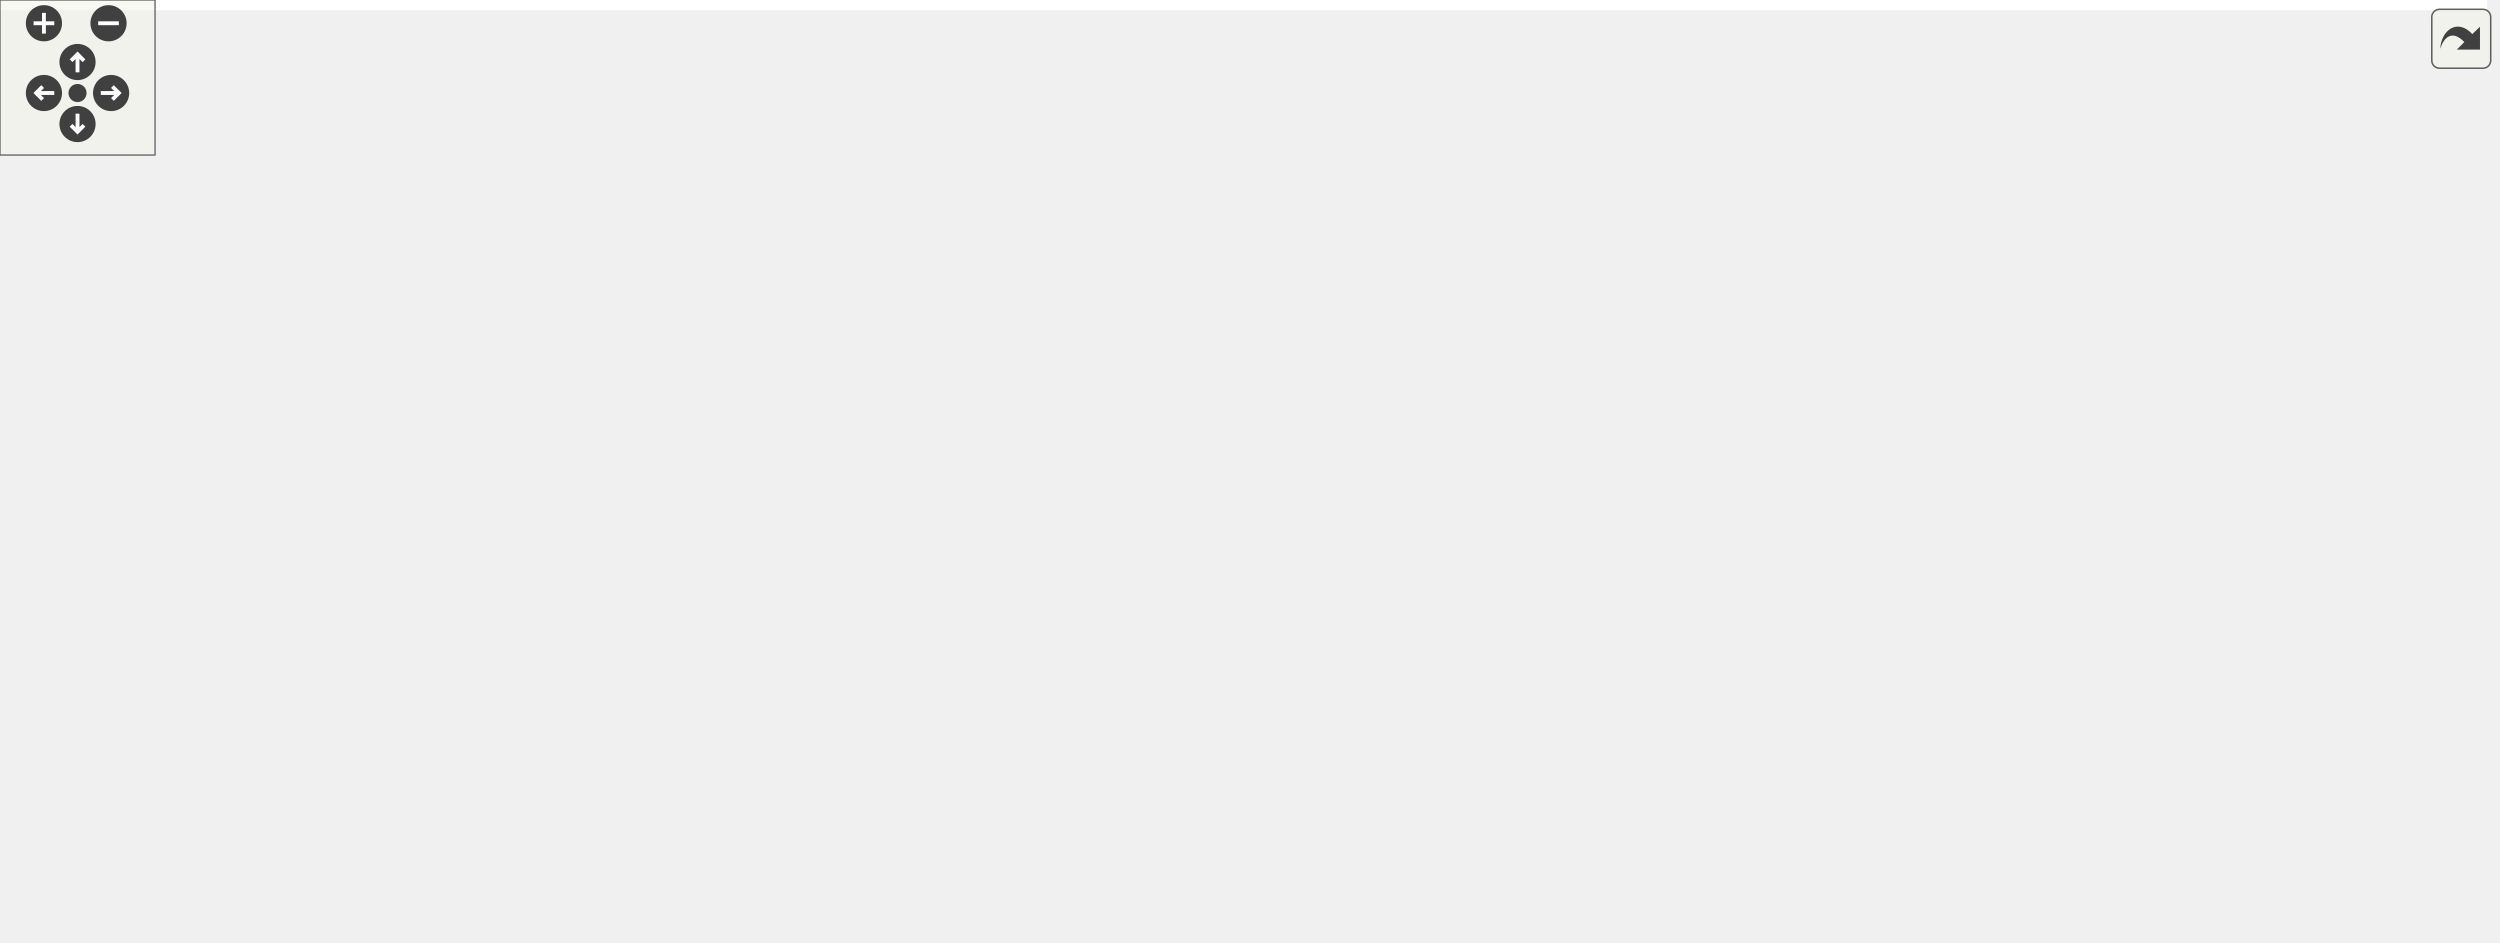
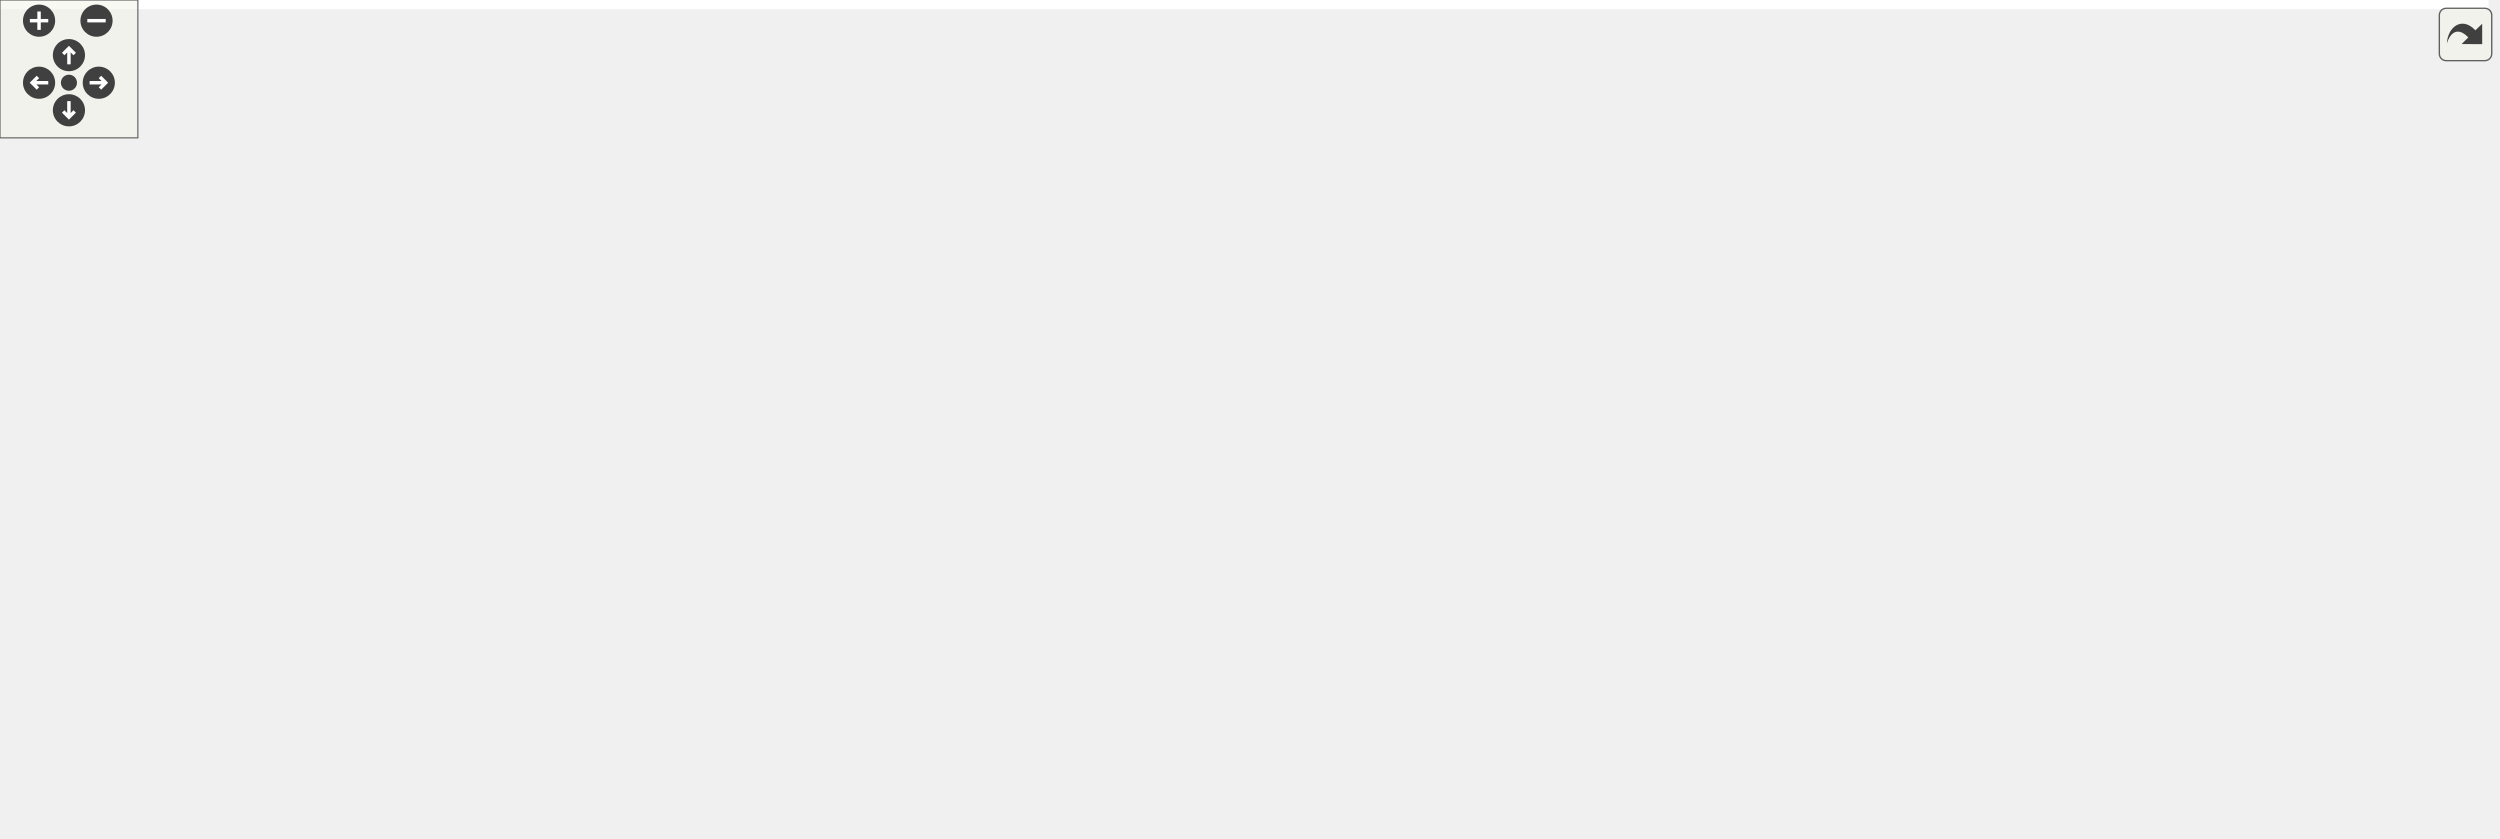
<svg xmlns="http://www.w3.org/2000/svg" xmlns:xlink="http://www.w3.org/1999/xlink" id="main" version="1.1" xml:space="preserve">
  <style type="text/css">
.edge:hover path { stroke: red; }
.edge:hover polygon { stroke: red; fill: red; }
</style>
  <defs>
    <circle id="rim" cx="0" cy="0" r="7" />
    <circle id="rim2" cx="0" cy="0" r="3.5" />
    <g id="zoomPlus">
      <use xlink:href="#rim" fill="#404040">
        <set attributeName="fill" to="#808080" begin="zoomplus.mouseover" end="zoomplus.mouseout" />
      </use>
      <path d="M-4,0h8M0,-4v8" fill="none" stroke="white" stroke-width="1.5" pointer-events="none" />
    </g>
    <g id="zoomMin">
      <use xlink:href="#rim" fill="#404040">
        <set attributeName="fill" to="#808080" begin="zoomminus.mouseover" end="zoomminus.mouseout" />
      </use>
      <path d="M-4,0h8" fill="none" stroke="white" stroke-width="1.5" pointer-events="none" />
    </g>
    <g id="dirArrow">
      <path fill="none" stroke="white" stroke-width="1.5" d="M0,-3.0v7 M-2.5,-0.5L0,-3.0L2.5,-0.5" />
    </g>
    <g id="resetDef">
      <use xlink:href="#rim2" fill="#404040">
        <set attributeName="fill" to="#808080" begin="reset.mouseover" end="reset.mouseout" />
      </use>
    </g>
  </defs>
  <svg id="graph" class="graph">
    <g id="viewport">
-       <polygon fill="white" stroke="transparent" points="-4,4 -4,-304 962.5,-304 962.5,4 -4,4" />
+       <polygon fill="white" stroke="transparent" points="-4,4 -4,-304 1083,-304 1083,4 -4,4" />
      <g id="node1" class="node">
        <g id="a_node1">
          <a xlink:title=" ">
-             <polygon fill="#bfbfbf" stroke="black" points="592,-280.5 592,-299.5 675,-299.5 675,-280.5 592,-280.5" />
-             <text text-anchor="middle" x="633.5" y="-287.5" font-family="Helvetica,sans-Serif" font-size="10.00">intersection.h</text>
+             <polygon fill="#bfbfbf" stroke="black" points="741,-280.5 741,-299.5 824,-299.5 824,-280.5 741,-280.5" />
+             <text text-anchor="middle" x="782.5" y="-287.5" font-family="Helvetica,sans-Serif" font-size="10.00">intersection.h</text>
          </a>
        </g>
      </g>
      <g id="node2" class="node">
        <g id="a_node2">
          <a xlink:href="api_2intersection__book_8h.html" target="_top" xlink:title=" ">
-             <polygon fill="white" stroke="black" points="492,-224.5 492,-243.5 605,-243.5 605,-224.5 492,-224.5" />
-             <text text-anchor="middle" x="548.5" y="-231.5" font-family="Helvetica,sans-Serif" font-size="10.00">intersection_book.h</text>
+             <polygon fill="white" stroke="black" points="577,-224.5 577,-243.5 690,-243.5 690,-224.5 577,-224.5" />
+             <text text-anchor="middle" x="633.5" y="-231.5" font-family="Helvetica,sans-Serif" font-size="10.00">intersection_book.h</text>
          </a>
        </g>
      </g>
      <g id="edge1" class="edge">
-         <path fill="none" stroke="midnightblue" d="M611.31,-274.9C595.72,-265 575.37,-252.07 562.12,-243.65" />
-         <polygon fill="midnightblue" stroke="midnightblue" points="609.53,-277.92 619.84,-280.32 613.28,-272.01 609.53,-277.92" />
-       </g>
-       <g id="node8" class="node">
-         <g id="a_node8">
+         <path fill="none" stroke="midnightblue" d="M749.13,-276.91C721.12,-266.75 681.8,-252.51 657,-243.52" />
+         <polygon fill="midnightblue" stroke="midnightblue" points="748.3,-280.33 758.89,-280.44 750.68,-273.75 748.3,-280.33" />
+       </g>
+       <g id="node10" class="node">
+         <g id="a_node10">
          <a xlink:href="mock_8cc.html" target="_top" xlink:title=" ">
            <polygon fill="white" stroke="black" points="0,-56.5 0,-75.5 57,-75.5 57,-56.5 0,-56.5" />
            <text text-anchor="middle" x="28.5" y="-63.5" font-family="Helvetica,sans-Serif" font-size="10.00">mock.cc</text>
          </a>
        </g>
      </g>
-       <g id="edge25" class="edge">
-         <path fill="none" stroke="midnightblue" d="M581.77,-283.73C447.15,-268.86 91.54,-221.64 22.5,-132 9.78,-115.48 18.44,-89.13 24.32,-75.61" />
-         <polygon fill="midnightblue" stroke="midnightblue" points="581.51,-287.23 591.83,-284.83 582.27,-280.27 581.51,-287.23" />
-       </g>
-       <g id="node14" class="node">
-         <g id="a_node14">
+       <g id="edge28" class="edge">
+         <path fill="none" stroke="midnightblue" d="M730.43,-285.8C576.72,-275.22 129.89,-235.93 36.5,-132 22.52,-116.44 24.5,-89.67 26.72,-75.84" />
+         <polygon fill="midnightblue" stroke="midnightblue" points="730.34,-289.3 740.55,-286.49 730.81,-282.32 730.34,-289.3" />
+       </g>
+       <g id="node16" class="node">
+         <g id="a_node16">
          <a xlink:href="base_2intersection__book_8h.html" target="_top" xlink:title=" ">
-             <polygon fill="white" stroke="black" points="535,-168.5 535,-187.5 648,-187.5 648,-168.5 535,-168.5" />
-             <text text-anchor="middle" x="591.5" y="-175.5" font-family="Helvetica,sans-Serif" font-size="10.00">intersection_book.h</text>
-           </a>
-         </g>
-       </g>
-       <g id="edge23" class="edge">
-         <path fill="none" stroke="midnightblue" d="M628.7,-270.7C625.04,-257.53 619.61,-239.44 613.5,-224 608.38,-211.06 601.07,-196.72 596.3,-187.78" />
-         <polygon fill="midnightblue" stroke="midnightblue" points="625.34,-271.7 631.33,-280.44 632.1,-269.87 625.34,-271.7" />
-       </g>
-       <g id="node18" class="node">
-         <g id="a_node18">
-           <a xlink:href="base_2intersection_8h.html" target="_top" xlink:title=" ">
-             <polygon fill="white" stroke="black" points="752,-224.5 752,-243.5 835,-243.5 835,-224.5 752,-224.5" />
-             <text text-anchor="middle" x="793.5" y="-231.5" font-family="Helvetica,sans-Serif" font-size="10.00">intersection.h</text>
-           </a>
-         </g>
-       </g>
-       <g id="edge20" class="edge">
-         <path fill="none" stroke="midnightblue" d="M668.55,-277.17C698.67,-267 741.4,-252.59 768.27,-243.52" />
-         <polygon fill="midnightblue" stroke="midnightblue" points="667.21,-273.93 658.85,-280.44 669.45,-280.56 667.21,-273.93" />
+             <polygon fill="white" stroke="black" points="726,-168.5 726,-187.5 839,-187.5 839,-168.5 726,-168.5" />
+             <text text-anchor="middle" x="782.5" y="-175.5" font-family="Helvetica,sans-Serif" font-size="10.00">intersection_book.h</text>
+           </a>
+         </g>
+       </g>
+       <g id="edge26" class="edge">
+         <path fill="none" stroke="midnightblue" d="M782.5,-270.35C782.5,-246.25 782.5,-205.31 782.5,-187.59" />
+         <polygon fill="midnightblue" stroke="midnightblue" points="779,-270.37 782.5,-280.37 786,-270.37 779,-270.37" />
      </g>
      <g id="node20" class="node">
        <g id="a_node20">
+           <a xlink:href="base_2intersection_8h.html" target="_top" xlink:title=" ">
+             <polygon fill="white" stroke="black" points="818,-224.5 818,-243.5 901,-243.5 901,-224.5 818,-224.5" />
+             <text text-anchor="middle" x="859.5" y="-231.5" font-family="Helvetica,sans-Serif" font-size="10.00">intersection.h</text>
+           </a>
+         </g>
+       </g>
+       <g id="edge23" class="edge">
+         <path fill="none" stroke="midnightblue" d="M803.4,-274.34C817.41,-264.52 835.38,-251.91 847.16,-243.65" />
+         <polygon fill="midnightblue" stroke="midnightblue" points="801.05,-271.72 794.87,-280.32 805.07,-277.45 801.05,-271.72" />
+       </g>
+       <g id="node22" class="node">
+         <g id="a_node22">
          <a xlink:href="api_2intersection_8cc.html" target="_top" xlink:title=" ">
-             <polygon fill="white" stroke="black" points="853.5,-224.5 853.5,-243.5 941.5,-243.5 941.5,-224.5 853.5,-224.5" />
-             <text text-anchor="middle" x="897.5" y="-231.5" font-family="Helvetica,sans-Serif" font-size="10.00">intersection.cc</text>
-           </a>
-         </g>
-       </g>
-       <g id="edge24" class="edge">
-         <path fill="none" stroke="midnightblue" d="M684.97,-278.47C734.83,-268.27 809.5,-253 855.77,-243.54" />
-         <polygon fill="midnightblue" stroke="midnightblue" points="684.14,-275.07 675.04,-280.5 685.54,-281.93 684.14,-275.07" />
+             <polygon fill="white" stroke="black" points="919.5,-224.5 919.5,-243.5 1007.5,-243.5 1007.5,-224.5 919.5,-224.5" />
+             <text text-anchor="middle" x="963.5" y="-231.5" font-family="Helvetica,sans-Serif" font-size="10.00">intersection.cc</text>
+           </a>
+         </g>
+       </g>
+       <g id="edge27" class="edge">
+         <path fill="none" stroke="midnightblue" d="M820.82,-277.57C854.96,-267.38 904.16,-252.7 934.95,-243.52" />
+         <polygon fill="midnightblue" stroke="midnightblue" points="819.76,-274.23 811.18,-280.44 821.76,-280.94 819.76,-274.23" />
      </g>
      <g id="node3" class="node">
        <g id="a_node3">
          <a xlink:href="road__network_8h.html" target="_top" xlink:title=" ">
-             <polygon fill="white" stroke="black" points="329.5,-168.5 329.5,-187.5 421.5,-187.5 421.5,-168.5 329.5,-168.5" />
-             <text text-anchor="middle" x="375.5" y="-175.5" font-family="Helvetica,sans-Serif" font-size="10.00">road_network.h</text>
+             <polygon fill="white" stroke="black" points="401.5,-168.5 401.5,-187.5 493.5,-187.5 493.5,-168.5 401.5,-168.5" />
+             <text text-anchor="middle" x="447.5" y="-175.5" font-family="Helvetica,sans-Serif" font-size="10.00">road_network.h</text>
          </a>
        </g>
      </g>
      <g id="edge2" class="edge">
-         <path fill="none" stroke="midnightblue" d="M511.45,-221.44C478.84,-211.26 432.09,-196.66 402.78,-187.52" />
-         <polygon fill="midnightblue" stroke="midnightblue" points="510.5,-224.8 521.09,-224.44 512.58,-218.12 510.5,-224.8" />
-       </g>
-       <g id="node7" class="node">
-         <g id="a_node7">
+         <path fill="none" stroke="midnightblue" d="M594.12,-221.57C559.03,-211.38 508.48,-196.7 476.83,-187.52" />
+         <polygon fill="midnightblue" stroke="midnightblue" points="593.45,-225.02 604.03,-224.44 595.4,-218.29 593.45,-225.02" />
+       </g>
+       <g id="node9" class="node">
+         <g id="a_node9">
          <a xlink:href="mock_8h.html" target="_top" xlink:title=" ">
-             <polygon fill="white" stroke="black" points="32,-112.5 32,-131.5 85,-131.5 85,-112.5 32,-112.5" />
-             <text text-anchor="middle" x="58.5" y="-119.5" font-family="Helvetica,sans-Serif" font-size="10.00">mock.h</text>
-           </a>
-         </g>
-       </g>
-       <g id="edge19" class="edge">
-         <path fill="none" stroke="midnightblue" d="M491.96,-222.61C445.73,-213.92 378.72,-200.92 320.5,-188 219.05,-165.49 194.27,-157.38 93.5,-132 90.82,-131.33 88.03,-130.62 85.25,-129.91" />
-         <polygon fill="midnightblue" stroke="midnightblue" points="491.61,-226.1 502.08,-224.5 492.89,-219.22 491.61,-226.1" />
-       </g>
-       <g id="edge14" class="edge">
-         <path fill="none" stroke="midnightblue" d="M561.92,-216.14C569.41,-206.74 578.44,-195.4 584.53,-187.75" />
-         <polygon fill="midnightblue" stroke="midnightblue" points="559.09,-214.08 555.6,-224.08 564.57,-218.44 559.09,-214.08" />
-       </g>
-       <g id="node17" class="node">
-         <g id="a_node17">
+             <polygon fill="white" stroke="black" points="46,-112.5 46,-131.5 99,-131.5 99,-112.5 46,-112.5" />
+             <text text-anchor="middle" x="72.5" y="-119.5" font-family="Helvetica,sans-Serif" font-size="10.00">mock.h</text>
+           </a>
+         </g>
+       </g>
+       <g id="edge22" class="edge">
+         <path fill="none" stroke="midnightblue" d="M573.21,-222.76C475.16,-205.82 275.23,-170.01 107.5,-132 104.81,-131.39 102.01,-130.72 99.21,-130.04" />
+         <polygon fill="midnightblue" stroke="midnightblue" points="572.78,-226.24 583.23,-224.49 573.97,-219.34 572.78,-226.24" />
+       </g>
+       <g id="edge17" class="edge">
+         <path fill="none" stroke="midnightblue" d="M666.87,-220.91C694.88,-210.75 734.2,-196.51 759,-187.52" />
+         <polygon fill="midnightblue" stroke="midnightblue" points="665.32,-217.75 657.11,-224.44 667.7,-224.33 665.32,-217.75" />
+       </g>
+       <g id="node19" class="node">
+         <g id="a_node19">
          <a xlink:href="intersection__book__loader_8h.html" target="_top" xlink:title=" ">
-             <polygon fill="white" stroke="black" points="666,-168.5 666,-187.5 815,-187.5 815,-168.5 666,-168.5" />
-             <text text-anchor="middle" x="740.5" y="-175.5" font-family="Helvetica,sans-Serif" font-size="10.00">intersection_book_loader.h</text>
-           </a>
-         </g>
-       </g>
-       <g id="edge17" class="edge">
-         <path fill="none" stroke="midnightblue" d="M588.68,-221.7C624.92,-211.51 677.41,-196.74 710.22,-187.52" />
-         <polygon fill="midnightblue" stroke="midnightblue" points="587.6,-218.37 578.92,-224.44 589.5,-225.11 587.6,-218.37" />
+             <polygon fill="white" stroke="black" points="559,-168.5 559,-187.5 708,-187.5 708,-168.5 559,-168.5" />
+             <text text-anchor="middle" x="633.5" y="-175.5" font-family="Helvetica,sans-Serif" font-size="10.00">intersection_book_loader.h</text>
+           </a>
+         </g>
+       </g>
+       <g id="edge20" class="edge">
+         <path fill="none" stroke="midnightblue" d="M633.5,-213.8C633.5,-204.91 633.5,-194.78 633.5,-187.75" />
+         <polygon fill="midnightblue" stroke="midnightblue" points="630,-214.08 633.5,-224.08 637,-214.08 630,-214.08" />
      </g>
      <g id="node4" class="node">
        <g id="a_node4">
          <a xlink:href="road__network__validator_8h.html" target="_top" xlink:title=" ">
-             <polygon fill="white" stroke="black" points="103,-112.5 103,-131.5 244,-131.5 244,-112.5 103,-112.5" />
-             <text text-anchor="middle" x="173.5" y="-119.5" font-family="Helvetica,sans-Serif" font-size="10.00">road_network_validator.h</text>
+             <polygon fill="white" stroke="black" points="117,-112.5 117,-131.5 258,-131.5 258,-112.5 117,-112.5" />
+             <text text-anchor="middle" x="187.5" y="-119.5" font-family="Helvetica,sans-Serif" font-size="10.00">road_network_validator.h</text>
          </a>
        </g>
      </g>
      <g id="edge3" class="edge">
-         <path fill="none" stroke="midnightblue" d="M333.71,-165.83C295.57,-155.63 240.02,-140.78 205.36,-131.52" />
-         <polygon fill="midnightblue" stroke="midnightblue" points="332.93,-169.24 343.49,-168.44 334.74,-162.48 332.93,-169.24" />
+         <path fill="none" stroke="midnightblue" d="M396.51,-166.41C347.37,-156.2 273.97,-140.96 228.51,-131.52" />
+         <polygon fill="midnightblue" stroke="midnightblue" points="395.8,-169.84 406.3,-168.44 397.22,-162.98 395.8,-169.84" />
      </g>
      <g id="node6" class="node">
        <g id="a_node6">
+           <a xlink:href="create__road__network_8h.html" target="_top" xlink:title=" ">
+             <polygon fill="white" stroke="black" points="529.5,-112.5 529.5,-131.5 657.5,-131.5 657.5,-112.5 529.5,-112.5" />
+             <text text-anchor="middle" x="593.5" y="-119.5" font-family="Helvetica,sans-Serif" font-size="10.00">create_road_network.h</text>
+           </a>
+         </g>
+       </g>
+       <g id="edge5" class="edge">
+         <path fill="none" stroke="midnightblue" d="M480.2,-164.91C507.65,-154.75 546.17,-140.51 570.47,-131.52" />
+         <polygon fill="midnightblue" stroke="midnightblue" points="478.8,-161.69 470.63,-168.44 481.23,-168.26 478.8,-161.69" />
+       </g>
+       <g id="node8" class="node">
+         <g id="a_node8">
          <a xlink:href="road__network__loader_8h.html" target="_top" xlink:title=" ">
-             <polygon fill="white" stroke="black" points="377.5,-112.5 377.5,-131.5 505.5,-131.5 505.5,-112.5 377.5,-112.5" />
-             <text text-anchor="middle" x="441.5" y="-119.5" font-family="Helvetica,sans-Serif" font-size="10.00">road_network_loader.h</text>
-           </a>
-         </g>
-       </g>
-       <g id="edge5" class="edge">
-         <path fill="none" stroke="midnightblue" d="M394.05,-161.82C405.88,-152.15 420.79,-139.95 430.7,-131.83" />
-         <polygon fill="midnightblue" stroke="midnightblue" points="391.63,-159.28 386.1,-168.32 396.06,-164.7 391.63,-159.28" />
-       </g>
-       <g id="edge6" class="edge">
-         <path fill="none" stroke="midnightblue" d="M319.43,-169.63C262.33,-161.75 171.34,-148.18 93.5,-132 90.8,-131.44 87.99,-130.8 85.19,-130.14" />
-         <polygon fill="midnightblue" stroke="midnightblue" points="318.96,-173.1 329.35,-170.98 319.91,-166.16 318.96,-173.1" />
-       </g>
-       <g id="node9" class="node">
-         <g id="a_node9">
+             <polygon fill="white" stroke="black" points="383.5,-112.5 383.5,-131.5 511.5,-131.5 511.5,-112.5 383.5,-112.5" />
+             <text text-anchor="middle" x="447.5" y="-119.5" font-family="Helvetica,sans-Serif" font-size="10.00">road_network_loader.h</text>
+           </a>
+         </g>
+       </g>
+       <g id="edge7" class="edge">
+         <path fill="none" stroke="midnightblue" d="M447.5,-157.8C447.5,-148.91 447.5,-138.78 447.5,-131.75" />
+         <polygon fill="midnightblue" stroke="midnightblue" points="444,-158.08 447.5,-168.08 451,-158.08 444,-158.08" />
+       </g>
+       <g id="edge9" class="edge">
+         <path fill="none" stroke="midnightblue" d="M391.27,-171.65C323.57,-164.73 206.6,-151.23 107.5,-132 104.79,-131.47 101.98,-130.86 99.18,-130.21" />
+         <polygon fill="midnightblue" stroke="midnightblue" points="391,-175.14 401.3,-172.66 391.7,-168.17 391,-175.14" />
+       </g>
+       <g id="node11" class="node">
+         <g id="a_node11">
          <a xlink:href="generate__obj_8h.html" target="_top" xlink:title=" ">
-             <polygon fill="white" stroke="black" points="524,-112.5 524,-131.5 613,-131.5 613,-112.5 524,-112.5" />
-             <text text-anchor="middle" x="568.5" y="-119.5" font-family="Helvetica,sans-Serif" font-size="10.00">generate_obj.h</text>
-           </a>
-         </g>
-       </g>
-       <g id="edge8" class="edge">
-         <path fill="none" stroke="midnightblue" d="M415.89,-165.7C452.32,-155.51 505.09,-140.74 538.06,-131.52" />
-         <polygon fill="midnightblue" stroke="midnightblue" points="414.77,-162.38 406.08,-168.44 416.65,-169.12 414.77,-162.38" />
-       </g>
-       <g id="node13" class="node">
-         <g id="a_node13">
+             <polygon fill="white" stroke="black" points="276,-112.5 276,-131.5 365,-131.5 365,-112.5 276,-112.5" />
+             <text text-anchor="middle" x="320.5" y="-119.5" font-family="Helvetica,sans-Serif" font-size="10.00">generate_obj.h</text>
+           </a>
+         </g>
+       </g>
+       <g id="edge11" class="edge">
+         <path fill="none" stroke="midnightblue" d="M418.11,-164.5C394.3,-154.38 361.39,-140.39 340.53,-131.52" />
+         <polygon fill="midnightblue" stroke="midnightblue" points="416.8,-167.75 427.38,-168.44 419.54,-161.31 416.8,-167.75" />
+       </g>
+       <g id="node15" class="node">
+         <g id="a_node15">
          <a xlink:href="road__network_8cc.html" target="_top" xlink:title=" ">
-             <polygon fill="white" stroke="black" points="262,-112.5 262,-131.5 359,-131.5 359,-112.5 262,-112.5" />
-             <text text-anchor="middle" x="310.5" y="-119.5" font-family="Helvetica,sans-Serif" font-size="10.00">road_network.cc</text>
-           </a>
-         </g>
-       </g>
-       <g id="edge13" class="edge">
-         <path fill="none" stroke="midnightblue" d="M357.23,-161.82C345.58,-152.15 330.9,-139.95 321.13,-131.83" />
-         <polygon fill="midnightblue" stroke="midnightblue" points="355.13,-164.63 365.06,-168.32 359.6,-159.24 355.13,-164.63" />
+             <polygon fill="white" stroke="black" points="676,-112.5 676,-131.5 773,-131.5 773,-112.5 676,-112.5" />
+             <text text-anchor="middle" x="724.5" y="-119.5" font-family="Helvetica,sans-Serif" font-size="10.00">road_network.cc</text>
+           </a>
+         </g>
+       </g>
+       <g id="edge16" class="edge">
+         <path fill="none" stroke="midnightblue" d="M501.5,-166.47C553.85,-156.27 632.27,-140.98 680.81,-131.52" />
+         <polygon fill="midnightblue" stroke="midnightblue" points="500.54,-163.09 491.39,-168.44 501.88,-169.97 500.54,-163.09" />
      </g>
      <g id="node5" class="node">
        <g id="a_node5">
          <a xlink:href="road__network__validator_8cc.html" target="_top" xlink:title=" ">
-             <polygon fill="white" stroke="black" points="100.5,-56.5 100.5,-75.5 246.5,-75.5 246.5,-56.5 100.5,-56.5" />
-             <text text-anchor="middle" x="173.5" y="-63.5" font-family="Helvetica,sans-Serif" font-size="10.00">road_network_validator.cc</text>
+             <polygon fill="white" stroke="black" points="78.5,-56.5 78.5,-75.5 224.5,-75.5 224.5,-56.5 78.5,-56.5" />
+             <text text-anchor="middle" x="151.5" y="-63.5" font-family="Helvetica,sans-Serif" font-size="10.00">road_network_validator.cc</text>
          </a>
        </g>
      </g>
      <g id="edge4" class="edge">
-         <path fill="none" stroke="midnightblue" d="M173.5,-101.8C173.5,-92.91 173.5,-82.78 173.5,-75.75" />
-         <polygon fill="midnightblue" stroke="midnightblue" points="170,-102.08 173.5,-112.08 177,-102.08 170,-102.08" />
-       </g>
-       <g id="edge7" class="edge">
-         <path fill="none" stroke="midnightblue" d="M48.65,-103.27C43.53,-94.05 37.48,-83.17 33.36,-75.75" />
-         <polygon fill="midnightblue" stroke="midnightblue" points="45.63,-105.04 53.55,-112.08 51.75,-101.64 45.63,-105.04" />
-       </g>
-       <g id="node10" class="node">
-         <g id="a_node10">
-           <a xlink:href="generate__urdf_8h.html" target="_top" xlink:title=" ">
-             <polygon fill="white" stroke="black" points="447,-56.5 447,-75.5 540,-75.5 540,-56.5 447,-56.5" />
-             <text text-anchor="middle" x="493.5" y="-63.5" font-family="Helvetica,sans-Serif" font-size="10.00">generate_urdf.h</text>
-           </a>
-         </g>
-       </g>
-       <g id="edge9" class="edge">
-         <path fill="none" stroke="midnightblue" d="M548.19,-106.38C534.64,-96.62 517.26,-84.11 505.77,-75.83" />
-         <polygon fill="midnightblue" stroke="midnightblue" points="546.29,-109.32 556.45,-112.32 550.38,-103.64 546.29,-109.32" />
-       </g>
-       <g id="node11" class="node">
-         <g id="a_node11">
-           <a xlink:href="generate__urdf_8cc.html" target="_top" xlink:title=" ">
-             <polygon fill="white" stroke="black" points="481.5,-0.5 481.5,-19.5 579.5,-19.5 579.5,-0.5 481.5,-0.5" />
-             <text text-anchor="middle" x="530.5" y="-7.5" font-family="Helvetica,sans-Serif" font-size="10.00">generate_urdf.cc</text>
-           </a>
-         </g>
-       </g>
-       <g id="edge12" class="edge">
-         <path fill="none" stroke="midnightblue" d="M563.22,-102.39C559.4,-89.32 553.97,-71.48 548.5,-56 543.96,-43.15 537.96,-28.54 534.16,-19.55" />
-         <polygon fill="midnightblue" stroke="midnightblue" points="559.88,-103.45 566.01,-112.09 566.6,-101.52 559.88,-103.45" />
+         <path fill="none" stroke="midnightblue" d="M175.88,-103.57C169.68,-94.27 162.33,-83.25 157.33,-75.75" />
+         <polygon fill="midnightblue" stroke="midnightblue" points="173.1,-105.7 181.56,-112.08 178.92,-101.82 173.1,-105.7" />
+       </g>
+       <g id="node7" class="node">
+         <g id="a_node7">
+           <a xlink:href="create__road__network_8cc.html" target="_top" xlink:title=" ">
+             <polygon fill="white" stroke="black" points="519,-56.5 519,-75.5 652,-75.5 652,-56.5 519,-56.5" />
+             <text text-anchor="middle" x="585.5" y="-63.5" font-family="Helvetica,sans-Serif" font-size="10.00">create_road_network.cc</text>
+           </a>
+         </g>
+       </g>
+       <g id="edge6" class="edge">
+         <path fill="none" stroke="midnightblue" d="M590.7,-102.1C589.37,-93.14 587.85,-82.86 586.8,-75.75" />
+         <polygon fill="midnightblue" stroke="midnightblue" points="587.25,-102.7 592.18,-112.08 594.18,-101.68 587.25,-102.7" />
+       </g>
+       <g id="edge8" class="edge">
+         <path fill="none" stroke="midnightblue" d="M478.75,-108.77C504.67,-98.63 540.86,-84.47 563.74,-75.52" />
+         <polygon fill="midnightblue" stroke="midnightblue" points="477.4,-105.54 469.37,-112.44 479.95,-112.06 477.4,-105.54" />
+       </g>
+       <g id="edge10" class="edge">
+         <path fill="none" stroke="midnightblue" d="M58.77,-104.14C51.1,-94.74 41.87,-83.4 35.63,-75.75" />
+         <polygon fill="midnightblue" stroke="midnightblue" points="56.2,-106.54 65.23,-112.08 61.63,-102.12 56.2,-106.54" />
      </g>
      <g id="node12" class="node">
        <g id="a_node12">
+           <a xlink:href="generate__urdf_8h.html" target="_top" xlink:title=" ">
+             <polygon fill="white" stroke="black" points="281,-56.5 281,-75.5 374,-75.5 374,-56.5 281,-56.5" />
+             <text text-anchor="middle" x="327.5" y="-63.5" font-family="Helvetica,sans-Serif" font-size="10.00">generate_urdf.h</text>
+           </a>
+         </g>
+       </g>
+       <g id="edge12" class="edge">
+         <path fill="none" stroke="midnightblue" d="M322.95,-102.1C324.11,-93.14 325.44,-82.86 326.37,-75.75" />
+         <polygon fill="midnightblue" stroke="midnightblue" points="319.47,-101.72 321.66,-112.08 326.41,-102.62 319.47,-101.72" />
+       </g>
+       <g id="node13" class="node">
+         <g id="a_node13">
+           <a xlink:href="generate__urdf_8cc.html" target="_top" xlink:title=" ">
+             <polygon fill="white" stroke="black" points="240.5,-0.5 240.5,-19.5 338.5,-19.5 338.5,-0.5 240.5,-0.5" />
+             <text text-anchor="middle" x="289.5" y="-7.5" font-family="Helvetica,sans-Serif" font-size="10.00">generate_urdf.cc</text>
+           </a>
+         </g>
+       </g>
+       <g id="edge15" class="edge">
+         <path fill="none" stroke="midnightblue" d="M297.4,-106.35C287.46,-98.66 276.89,-88.27 271.5,-76 263.02,-56.7 275.37,-32.41 283.44,-19.68" />
+         <polygon fill="midnightblue" stroke="midnightblue" points="295.67,-109.42 305.84,-112.4 299.75,-103.73 295.67,-109.42" />
+       </g>
+       <g id="node14" class="node">
+         <g id="a_node14">
          <a xlink:href="generate__obj_8cc.html" target="_top" xlink:title=" ">
-             <polygon fill="white" stroke="black" points="596.5,-56.5 596.5,-75.5 690.5,-75.5 690.5,-56.5 596.5,-56.5" />
-             <text text-anchor="middle" x="643.5" y="-63.5" font-family="Helvetica,sans-Serif" font-size="10.00">generate_obj.cc</text>
-           </a>
-         </g>
-       </g>
-       <g id="edge11" class="edge">
-         <path fill="none" stroke="midnightblue" d="M588.81,-106.38C602.36,-96.62 619.74,-84.11 631.23,-75.83" />
-         <polygon fill="midnightblue" stroke="midnightblue" points="586.62,-103.64 580.55,-112.32 590.71,-109.32 586.62,-103.64" />
-       </g>
-       <g id="edge10" class="edge">
-         <path fill="none" stroke="midnightblue" d="M505.45,-47.57C511.81,-38.27 519.37,-27.25 524.5,-19.75" />
-         <polygon fill="midnightblue" stroke="midnightblue" points="502.37,-45.86 499.61,-56.08 508.15,-49.81 502.37,-45.86" />
-       </g>
-       <g id="node15" class="node">
-         <g id="a_node15">
+             <polygon fill="white" stroke="black" points="392.5,-56.5 392.5,-75.5 486.5,-75.5 486.5,-56.5 392.5,-56.5" />
+             <text text-anchor="middle" x="439.5" y="-63.5" font-family="Helvetica,sans-Serif" font-size="10.00">generate_obj.cc</text>
+           </a>
+         </g>
+       </g>
+       <g id="edge14" class="edge">
+         <path fill="none" stroke="midnightblue" d="M348.64,-108.23C370.9,-98.13 401.36,-84.31 420.73,-75.52" />
+         <polygon fill="midnightblue" stroke="midnightblue" points="347.02,-105.12 339.36,-112.44 349.91,-111.5 347.02,-105.12" />
+       </g>
+       <g id="edge13" class="edge">
+         <path fill="none" stroke="midnightblue" d="M315.44,-47.86C308.86,-38.5 300.99,-27.33 295.66,-19.75" />
+         <polygon fill="midnightblue" stroke="midnightblue" points="312.61,-49.92 321.23,-56.08 318.33,-45.89 312.61,-49.92" />
+       </g>
+       <g id="node17" class="node">
+         <g id="a_node17">
          <a xlink:href="intersection__book_8cc.html" target="_top" xlink:title=" ">
-             <polygon fill="white" stroke="black" points="631,-112.5 631,-131.5 748,-131.5 748,-112.5 631,-112.5" />
-             <text text-anchor="middle" x="689.5" y="-119.5" font-family="Helvetica,sans-Serif" font-size="10.00">intersection_book.cc</text>
-           </a>
-         </g>
-       </g>
-       <g id="edge15" class="edge">
-         <path fill="none" stroke="midnightblue" d="M616.09,-163.45C634.18,-153.48 658.23,-140.23 673.79,-131.65" />
-         <polygon fill="midnightblue" stroke="midnightblue" points="614.31,-160.43 607.25,-168.32 617.69,-166.56 614.31,-160.43" />
-       </g>
-       <g id="node16" class="node">
-         <g id="a_node16">
+             <polygon fill="white" stroke="black" points="962,-112.5 962,-131.5 1079,-131.5 1079,-112.5 962,-112.5" />
+             <text text-anchor="middle" x="1020.5" y="-119.5" font-family="Helvetica,sans-Serif" font-size="10.00">intersection_book.cc</text>
+           </a>
+         </g>
+       </g>
+       <g id="edge18" class="edge">
+         <path fill="none" stroke="midnightblue" d="M830.02,-166.22C875,-156.01 941.6,-140.9 982.96,-131.52" />
+         <polygon fill="midnightblue" stroke="midnightblue" points="829.19,-162.82 820.21,-168.44 830.74,-169.64 829.19,-162.82" />
+       </g>
+       <g id="node18" class="node">
+         <g id="a_node18">
          <a xlink:href="intersection__book__loader_8cc.html" target="_top" xlink:title=" ">
-             <polygon fill="white" stroke="black" points="766,-112.5 766,-131.5 919,-131.5 919,-112.5 766,-112.5" />
-             <text text-anchor="middle" x="842.5" y="-119.5" font-family="Helvetica,sans-Serif" font-size="10.00">intersection_book_loader.cc</text>
-           </a>
-         </g>
-       </g>
-       <g id="edge16" class="edge">
-         <path fill="none" stroke="midnightblue" d="M641.32,-166.28C688.75,-156.08 759.2,-140.92 802.91,-131.52" />
-         <polygon fill="midnightblue" stroke="midnightblue" points="640.31,-162.92 631.27,-168.44 641.78,-169.76 640.31,-162.92" />
-       </g>
-       <g id="edge18" class="edge">
-         <path fill="none" stroke="midnightblue" d="M765.83,-163.59C784.69,-153.61 809.88,-140.27 826.15,-131.65" />
-         <polygon fill="midnightblue" stroke="midnightblue" points="764.09,-160.55 756.89,-168.32 767.36,-166.74 764.09,-160.55" />
-       </g>
-       <g id="edge22" class="edge">
-         <path fill="none" stroke="midnightblue" d="M806.99,-216.3C813.04,-208.15 819.84,-197.97 824.5,-188 833.41,-168.9 838.69,-144.52 841.04,-131.73" />
-         <polygon fill="midnightblue" stroke="midnightblue" points="804.2,-214.18 800.86,-224.24 809.75,-218.46 804.2,-214.18" />
-       </g>
-       <g id="node19" class="node">
-         <g id="a_node19">
+             <polygon fill="white" stroke="black" points="791,-112.5 791,-131.5 944,-131.5 944,-112.5 791,-112.5" />
+             <text text-anchor="middle" x="867.5" y="-119.5" font-family="Helvetica,sans-Serif" font-size="10.00">intersection_book_loader.cc</text>
+           </a>
+         </g>
+       </g>
+       <g id="edge19" class="edge">
+         <path fill="none" stroke="midnightblue" d="M804.69,-162.9C820.28,-153 840.63,-140.07 853.88,-131.65" />
+         <polygon fill="midnightblue" stroke="midnightblue" points="802.72,-160.01 796.16,-168.32 806.47,-165.92 802.72,-160.01" />
+       </g>
+       <g id="edge21" class="edge">
+         <path fill="none" stroke="midnightblue" d="M680.5,-166.15C724.72,-155.95 790.02,-140.88 830.6,-131.52" />
+         <polygon fill="midnightblue" stroke="midnightblue" points="679.53,-162.78 670.58,-168.44 681.11,-169.61 679.53,-162.78" />
+       </g>
+       <g id="edge25" class="edge">
+         <path fill="none" stroke="midnightblue" d="M860.86,-214.35C862.61,-190.25 865.59,-149.31 866.88,-131.59" />
+         <polygon fill="midnightblue" stroke="midnightblue" points="857.36,-214.14 860.13,-224.37 864.34,-214.65 857.36,-214.14" />
+       </g>
+       <g id="node21" class="node">
+         <g id="a_node21">
          <a xlink:href="base_2intersection_8cc.html" target="_top" xlink:title=" ">
-             <polygon fill="white" stroke="black" points="870.5,-168.5 870.5,-187.5 958.5,-187.5 958.5,-168.5 870.5,-168.5" />
-             <text text-anchor="middle" x="914.5" y="-175.5" font-family="Helvetica,sans-Serif" font-size="10.00">intersection.cc</text>
-           </a>
-         </g>
-       </g>
-       <g id="edge21" class="edge">
-         <path fill="none" stroke="midnightblue" d="M821.81,-220.37C844.47,-210.26 875.63,-196.35 895.42,-187.52" />
-         <polygon fill="midnightblue" stroke="midnightblue" points="820.38,-217.17 812.67,-224.44 823.23,-223.56 820.38,-217.17" />
+             <polygon fill="white" stroke="black" points="895.5,-168.5 895.5,-187.5 983.5,-187.5 983.5,-168.5 895.5,-168.5" />
+             <text text-anchor="middle" x="939.5" y="-175.5" font-family="Helvetica,sans-Serif" font-size="10.00">intersection.cc</text>
+           </a>
+         </g>
+       </g>
+       <g id="edge24" class="edge">
+         <path fill="none" stroke="midnightblue" d="M880.8,-218.62C895.42,-208.76 914.33,-195.99 926.68,-187.65" />
+         <polygon fill="midnightblue" stroke="midnightblue" points="878.68,-215.83 872.35,-224.32 882.6,-221.63 878.68,-215.83" />
      </g>
    </g>
  </svg>
  <g id="navigator" transform="translate(0 0)" fill="#404254">
    <rect fill="#f2f5e9" fill-opacity="0.5" stroke="#606060" stroke-width=".5" x="0" y="0" width="60" height="60" />
    <use id="zoomplus" xlink:href="#zoomPlus" x="17" y="9" />
    <use id="zoomminus" xlink:href="#zoomMin" x="42" y="9" />
    <use id="reset" xlink:href="#resetDef" x="30" y="36" />
    <g id="arrowUp" xlink:href="#dirArrow" transform="translate(30 24)">
      <use xlink:href="#rim" fill="#404040">
        <set attributeName="fill" to="#808080" begin="arrowUp.mouseover" end="arrowUp.mouseout" />
      </use>
      <path fill="none" stroke="white" stroke-width="1.5" d="M0,-3.0v7 M-2.5,-0.5L0,-3.0L2.5,-0.5" />
    </g>
    <g id="arrowRight" xlink:href="#dirArrow" transform="rotate(90) translate(36 -43)">
      <use xlink:href="#rim" fill="#404040">
        <set attributeName="fill" to="#808080" begin="arrowRight.mouseover" end="arrowRight.mouseout" />
      </use>
      <path fill="none" stroke="white" stroke-width="1.5" d="M0,-3.0v7 M-2.5,-0.5L0,-3.0L2.5,-0.5" />
    </g>
    <g id="arrowDown" xlink:href="#dirArrow" transform="rotate(180) translate(-30 -48)">
      <use xlink:href="#rim" fill="#404040">
        <set attributeName="fill" to="#808080" begin="arrowDown.mouseover" end="arrowDown.mouseout" />
      </use>
      <path fill="none" stroke="white" stroke-width="1.5" d="M0,-3.0v7 M-2.5,-0.5L0,-3.0L2.5,-0.5" />
    </g>
    <g id="arrowLeft" xlink:href="#dirArrow" transform="rotate(270) translate(-36 17)">
      <use xlink:href="#rim" fill="#404040">
        <set attributeName="fill" to="#808080" begin="arrowLeft.mouseover" end="arrowLeft.mouseout" />
      </use>
      <path fill="none" stroke="white" stroke-width="1.5" d="M0,-3.0v7 M-2.5,-0.5L0,-3.0L2.5,-0.5" />
    </g>
  </g>
  <svg viewBox="0 0 15 15" width="100%" height="30px" preserveAspectRatio="xMaxYMin meet">
    <g id="arrow_out" transform="scale(0.3 0.3)">
      <a xlink:href="api_2intersection_8h__dep__incl_org.svg" target="_base">
        <rect id="button" ry="5" rx="5" y="6" x="6" height="38" width="38" fill="#f2f5e9" fill-opacity="0.5" stroke="#606060" stroke-width="1.0" />
        <path id="arrow" d="M 11.5,31.437 C 11.94,20.098 22.043,11.323 32.159,21.979 L 37.069,17.246 C 37.069,17.246 37.088,32 37.088,32 L 22.16,31.978 C 22.16,31.978 26.998,27.14 26.998,27.14 C 18.529,18.264 13.292,25.23 11.5,31.437 z" style="fill:#404040;" />
      </a>
    </g>
  </svg>
</svg>
